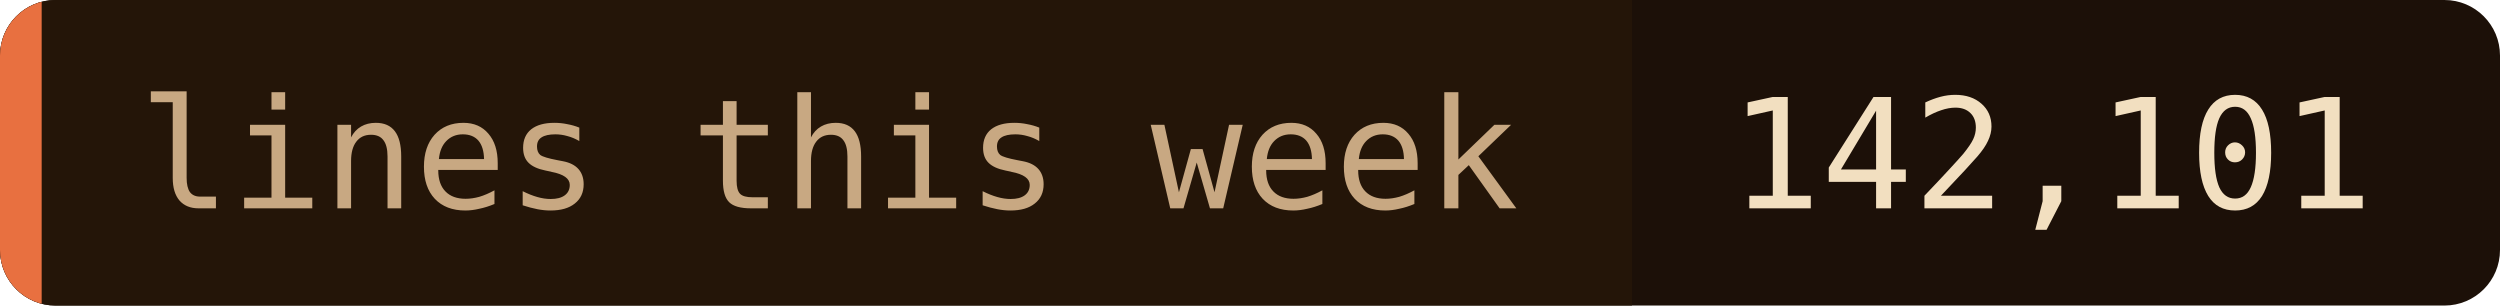
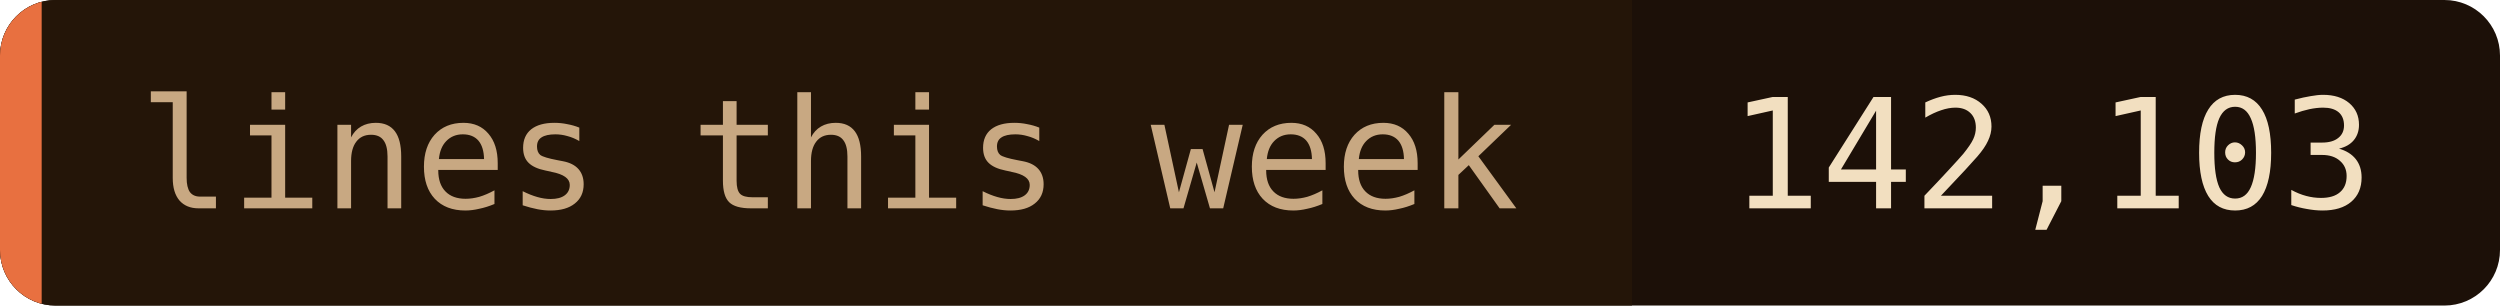
- <svg xmlns="http://www.w3.org/2000/svg" width="180" height="22" role="img" aria-label="lines this week: 142,101">
+ <svg xmlns="http://www.w3.org/2000/svg" width="180" height="22" role="img" aria-label="lines this week: 142,103">
  <clipPath id="c">
    <rect width="180" height="22" rx="4" />
  </clipPath>
  <g clip-path="url(#c)">
    <rect width="180" height="22" fill="#1c1008" />
    <rect width="117.5" height="22" fill="#241508" />
    <rect width="3" height="22" fill="#e87040" />
  </g>
  <g font-family="'JetBrains Mono', 'Fira Code', ui-monospace, SFMono-Regular, Menlo, monospace" font-size="11">
    <text x="10" y="15" fill="#c8a882">lines this week</text>
-     <text x="124.5" y="15" fill="#f2dfc0">142,101</text>
+     <text x="124.5" y="15" fill="#f2dfc0">142,103</text>
  </g>
</svg>
